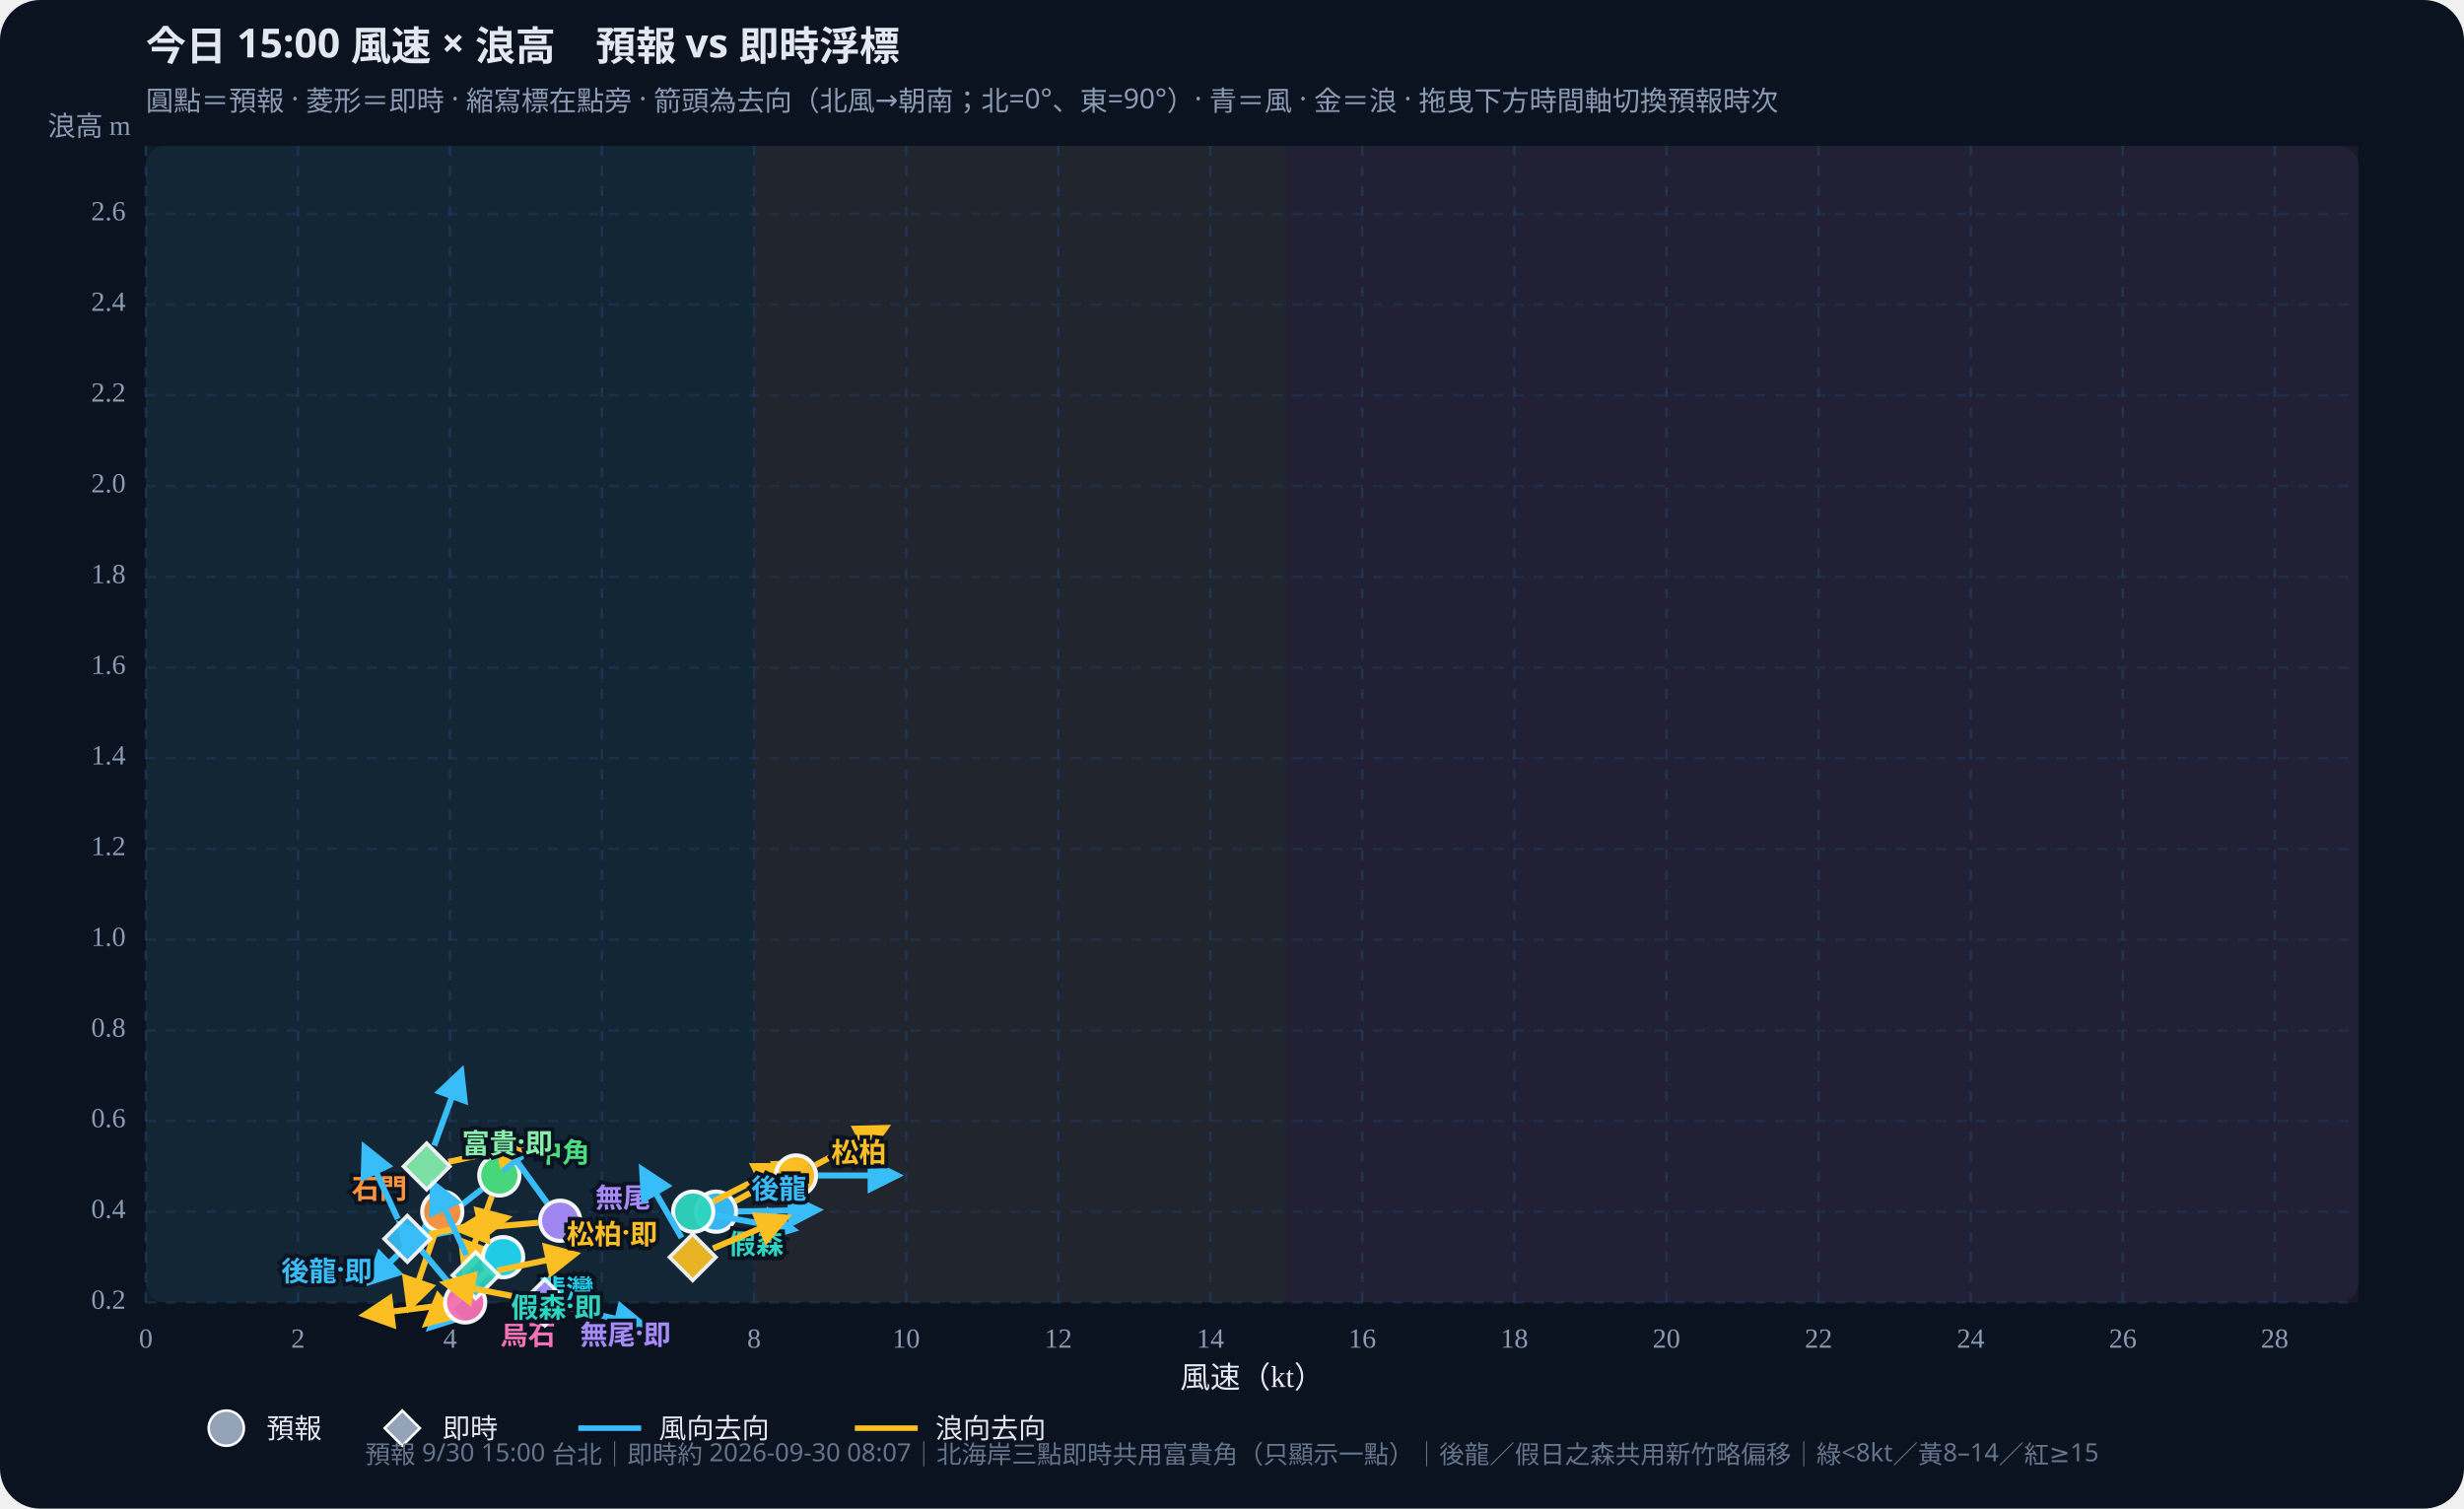
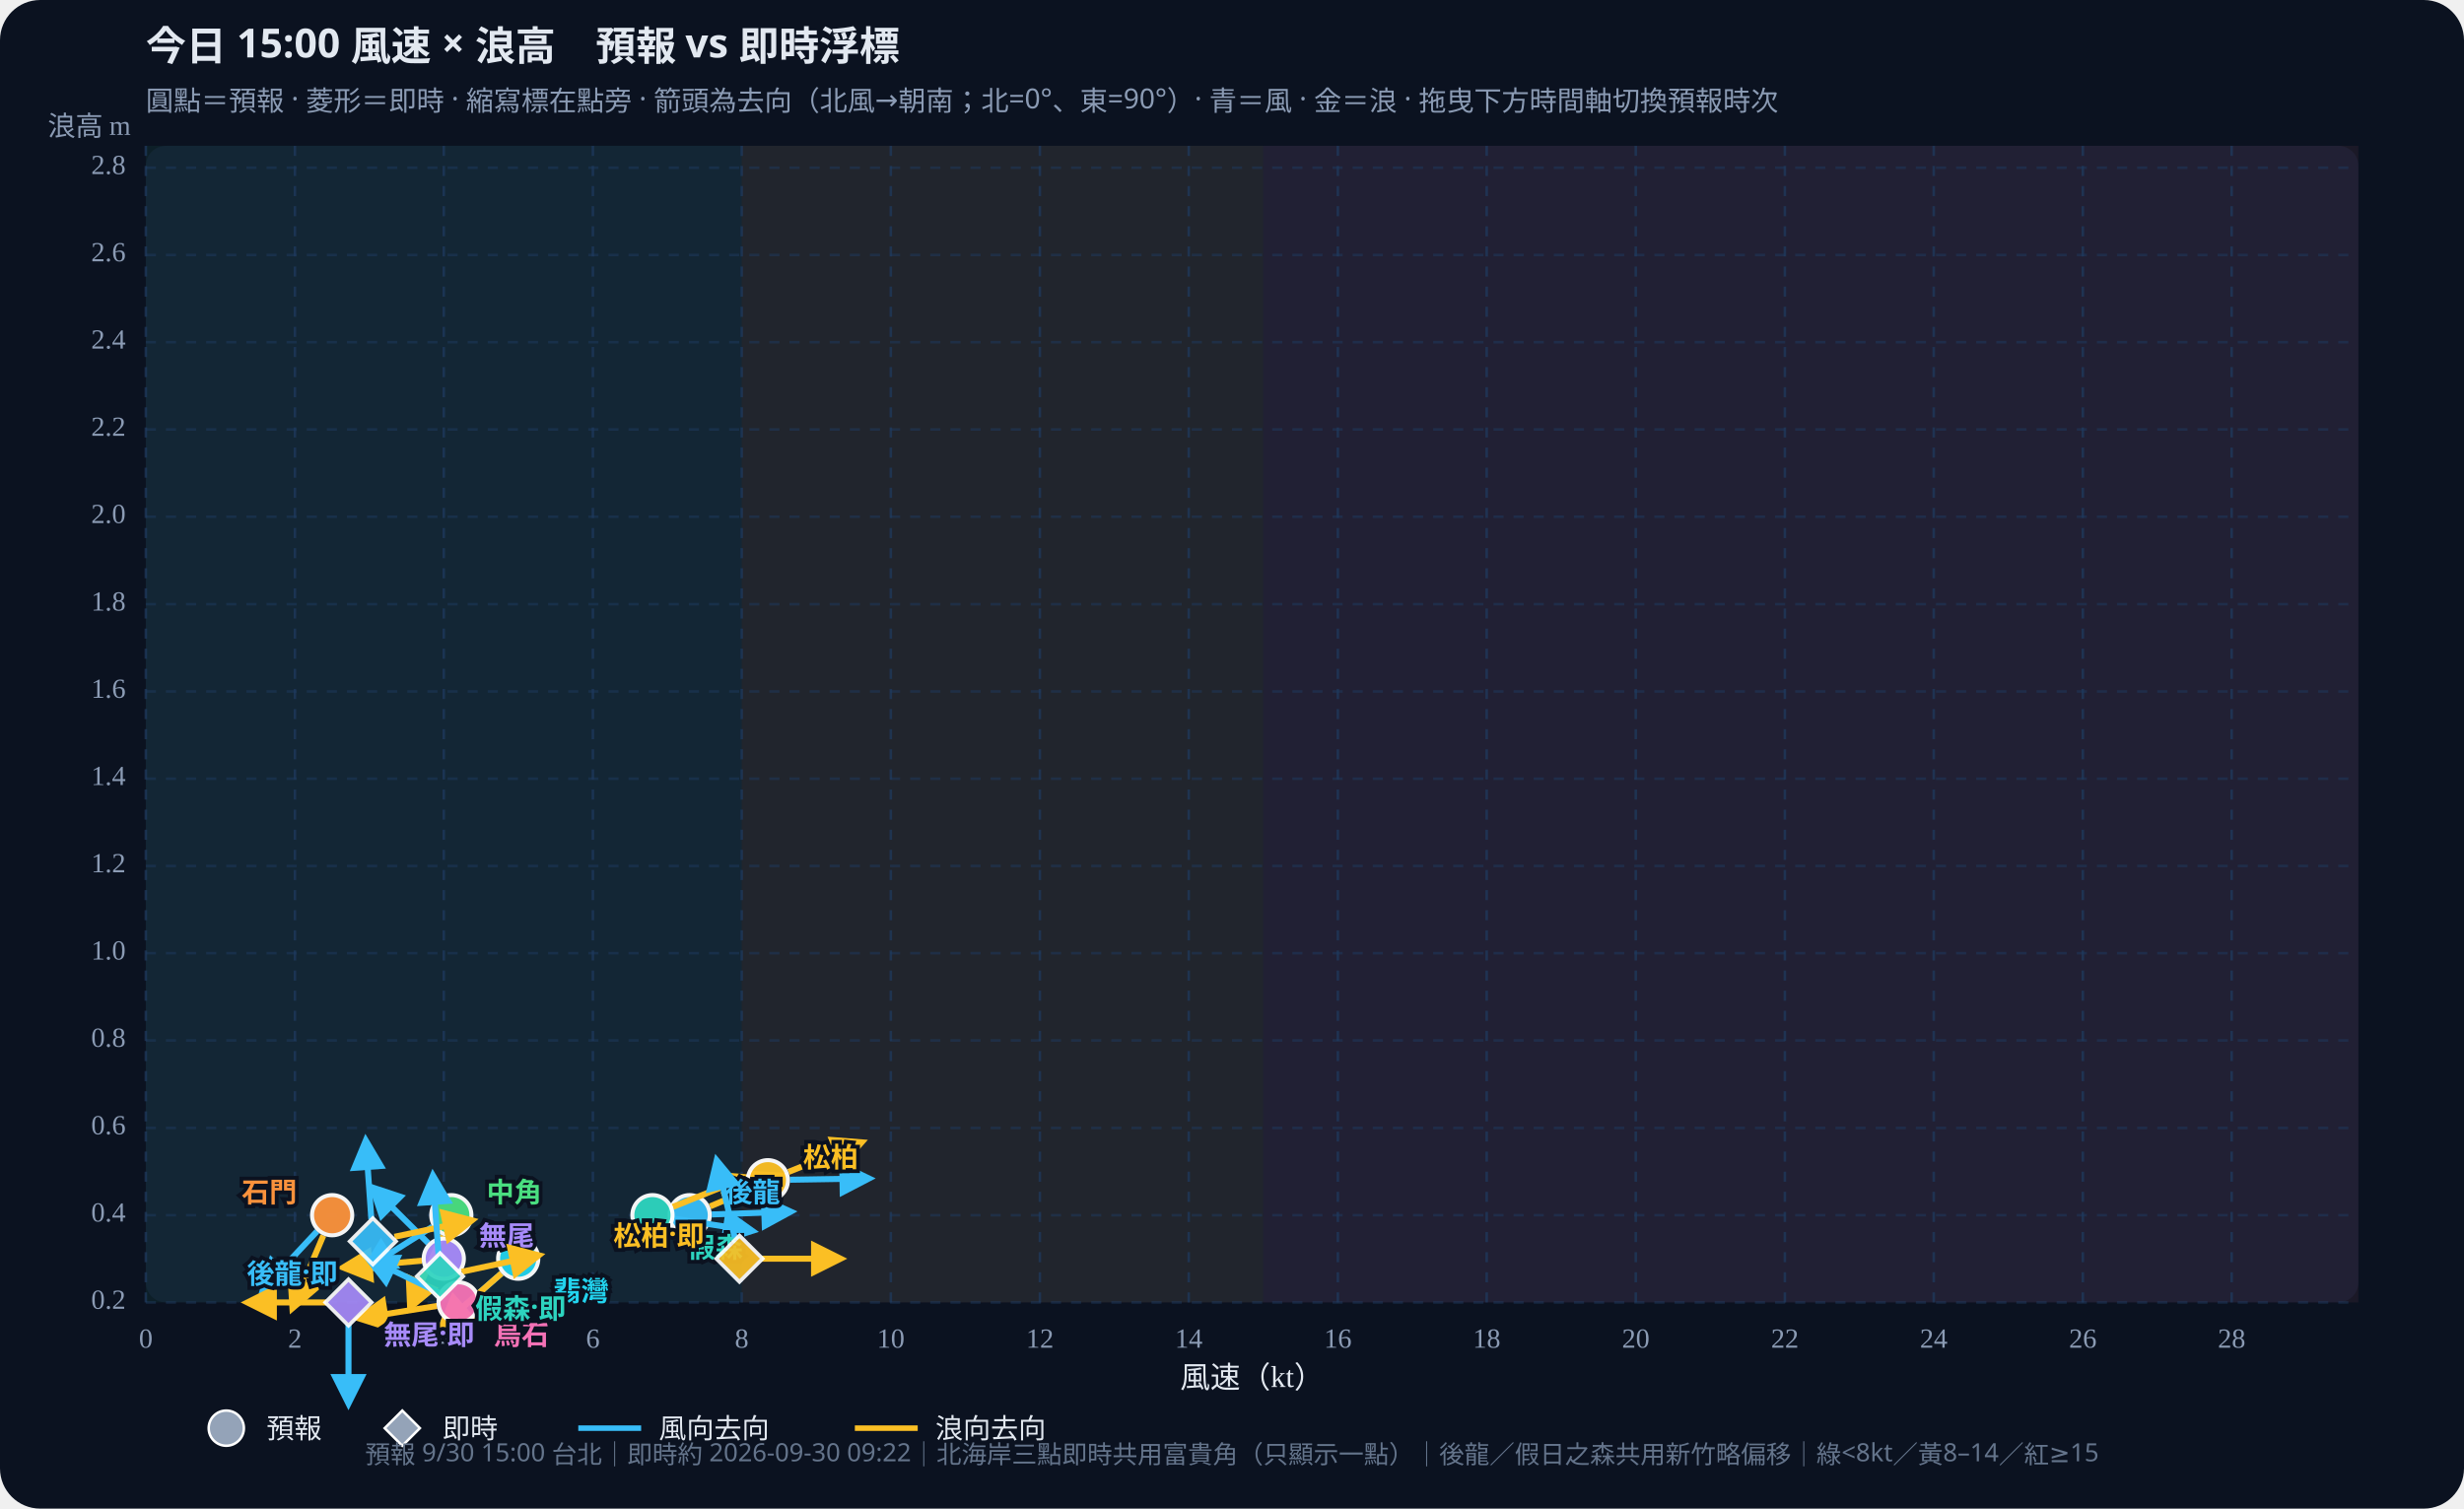
<svg xmlns="http://www.w3.org/2000/svg" id="wws-svg" viewBox="0 0 980 600" role="img" aria-label="風速與浪高散佈圖，可拖曳時間軸切換預報時次" style="width:100%;height:auto;display:block">
  <rect width="980" height="600" fill="#0b1220" rx="16" />
  <rect x="58" y="58" width="880" height="460" fill="#111a2e" rx="8" />
-   <rect x="58.0" y="58" width="241.9" height="460" fill="#34d399" opacity="0.07" />
-   <rect x="299.9" y="58" width="211.7" height="460" fill="#fbbf24" opacity="0.07" />
-   <rect x="511.6" y="58" width="426.4" height="460" fill="#fb7185" opacity="0.07" />
+   <rect x="58.0" y="58" width="237.0" height="460" fill="#34d399" opacity="0.07" />
+   <rect x="295.0" y="58" width="207.4" height="460" fill="#fbbf24" opacity="0.07" />
+   <rect x="502.4" y="58" width="435.6" height="460" fill="#fb7185" opacity="0.07" />
  <defs>
    <marker id="arrow-38bdf8" viewBox="0 0 10 10" refX="8" refY="5" markerWidth="6" markerHeight="6" orient="auto-start-reverse">
      <path d="M0,0 L10,5 L0,10 z" fill="#38bdf8" />
    </marker>
    <marker id="arrow-fbbf24" viewBox="0 0 10 10" refX="8" refY="5" markerWidth="6" markerHeight="6" orient="auto-start-reverse">
      <path d="M0,0 L10,5 L0,10 z" fill="#fbbf24" />
    </marker>
  </defs>
  <text id="wws-title" x="58" y="24" fill="#e2e8f0" font-size="16" font-weight="700" font-family="Noto Sans TC,system-ui,sans-serif">今日 15:00 風速 × 浪高　預報 vs 即時浮標</text>
  <text x="58" y="44" fill="#8b9bb4" font-size="11" font-family="Noto Sans TC,system-ui,sans-serif">圓點＝預報 · 菱形＝即時 · 縮寫標在點旁 · 箭頭為去向（北風→朝南；北=0°、東=90°）· 青＝風 · 金＝浪 · 拖曳下方時間軸切換預報時次</text>
  <line x1="58.0" y1="58" x2="58.0" y2="518" stroke="#1e3a5f" stroke-dasharray="4 4" opacity="0.7" />
  <text x="58.0" y="536" text-anchor="middle" fill="#8b9bb4" font-size="11">0</text>
-   <line x1="118.5" y1="58" x2="118.5" y2="518" stroke="#1e3a5f" stroke-dasharray="4 4" opacity="0.7" />
-   <text x="118.5" y="536" text-anchor="middle" fill="#8b9bb4" font-size="11">2</text>
-   <line x1="179.0" y1="58" x2="179.0" y2="518" stroke="#1e3a5f" stroke-dasharray="4 4" opacity="0.7" />
-   <text x="179.0" y="536" text-anchor="middle" fill="#8b9bb4" font-size="11">4</text>
-   <line x1="239.4" y1="58" x2="239.4" y2="518" stroke="#1e3a5f" stroke-dasharray="4 4" opacity="0.7" />
-   <text x="239.4" y="536" text-anchor="middle" fill="#8b9bb4" font-size="11">6</text>
-   <line x1="299.9" y1="58" x2="299.9" y2="518" stroke="#1e3a5f" stroke-dasharray="4 4" opacity="0.7" />
-   <text x="299.9" y="536" text-anchor="middle" fill="#8b9bb4" font-size="11">8</text>
-   <line x1="360.4" y1="58" x2="360.4" y2="518" stroke="#1e3a5f" stroke-dasharray="4 4" opacity="0.7" />
-   <text x="360.4" y="536" text-anchor="middle" fill="#8b9bb4" font-size="11">10</text>
-   <line x1="420.9" y1="58" x2="420.9" y2="518" stroke="#1e3a5f" stroke-dasharray="4 4" opacity="0.7" />
-   <text x="420.9" y="536" text-anchor="middle" fill="#8b9bb4" font-size="11">12</text>
-   <line x1="481.4" y1="58" x2="481.4" y2="518" stroke="#1e3a5f" stroke-dasharray="4 4" opacity="0.7" />
-   <text x="481.4" y="536" text-anchor="middle" fill="#8b9bb4" font-size="11">14</text>
-   <line x1="541.8" y1="58" x2="541.8" y2="518" stroke="#1e3a5f" stroke-dasharray="4 4" opacity="0.7" />
-   <text x="541.8" y="536" text-anchor="middle" fill="#8b9bb4" font-size="11">16</text>
-   <line x1="602.3" y1="58" x2="602.3" y2="518" stroke="#1e3a5f" stroke-dasharray="4 4" opacity="0.7" />
-   <text x="602.3" y="536" text-anchor="middle" fill="#8b9bb4" font-size="11">18</text>
-   <line x1="662.8" y1="58" x2="662.8" y2="518" stroke="#1e3a5f" stroke-dasharray="4 4" opacity="0.7" />
-   <text x="662.8" y="536" text-anchor="middle" fill="#8b9bb4" font-size="11">20</text>
-   <line x1="723.3" y1="58" x2="723.3" y2="518" stroke="#1e3a5f" stroke-dasharray="4 4" opacity="0.7" />
-   <text x="723.3" y="536" text-anchor="middle" fill="#8b9bb4" font-size="11">22</text>
-   <line x1="783.8" y1="58" x2="783.8" y2="518" stroke="#1e3a5f" stroke-dasharray="4 4" opacity="0.7" />
-   <text x="783.8" y="536" text-anchor="middle" fill="#8b9bb4" font-size="11">24</text>
-   <line x1="844.3" y1="58" x2="844.3" y2="518" stroke="#1e3a5f" stroke-dasharray="4 4" opacity="0.7" />
-   <text x="844.3" y="536" text-anchor="middle" fill="#8b9bb4" font-size="11">26</text>
-   <line x1="904.7" y1="58" x2="904.7" y2="518" stroke="#1e3a5f" stroke-dasharray="4 4" opacity="0.7" />
-   <text x="904.7" y="536" text-anchor="middle" fill="#8b9bb4" font-size="11">28</text>
+   <line x1="117.3" y1="58" x2="117.3" y2="518" stroke="#1e3a5f" stroke-dasharray="4 4" opacity="0.7" />
+   <text x="117.3" y="536" text-anchor="middle" fill="#8b9bb4" font-size="11">2</text>
+   <line x1="176.5" y1="58" x2="176.5" y2="518" stroke="#1e3a5f" stroke-dasharray="4 4" opacity="0.7" />
+   <text x="176.5" y="536" text-anchor="middle" fill="#8b9bb4" font-size="11">4</text>
+   <line x1="235.8" y1="58" x2="235.8" y2="518" stroke="#1e3a5f" stroke-dasharray="4 4" opacity="0.7" />
+   <text x="235.8" y="536" text-anchor="middle" fill="#8b9bb4" font-size="11">6</text>
+   <line x1="295.0" y1="58" x2="295.0" y2="518" stroke="#1e3a5f" stroke-dasharray="4 4" opacity="0.7" />
+   <text x="295.0" y="536" text-anchor="middle" fill="#8b9bb4" font-size="11">8</text>
+   <line x1="354.3" y1="58" x2="354.3" y2="518" stroke="#1e3a5f" stroke-dasharray="4 4" opacity="0.7" />
+   <text x="354.3" y="536" text-anchor="middle" fill="#8b9bb4" font-size="11">10</text>
+   <line x1="413.6" y1="58" x2="413.6" y2="518" stroke="#1e3a5f" stroke-dasharray="4 4" opacity="0.7" />
+   <text x="413.6" y="536" text-anchor="middle" fill="#8b9bb4" font-size="11">12</text>
+   <line x1="472.8" y1="58" x2="472.8" y2="518" stroke="#1e3a5f" stroke-dasharray="4 4" opacity="0.7" />
+   <text x="472.8" y="536" text-anchor="middle" fill="#8b9bb4" font-size="11">14</text>
+   <line x1="532.1" y1="58" x2="532.1" y2="518" stroke="#1e3a5f" stroke-dasharray="4 4" opacity="0.7" />
+   <text x="532.1" y="536" text-anchor="middle" fill="#8b9bb4" font-size="11">16</text>
+   <line x1="591.3" y1="58" x2="591.3" y2="518" stroke="#1e3a5f" stroke-dasharray="4 4" opacity="0.7" />
+   <text x="591.3" y="536" text-anchor="middle" fill="#8b9bb4" font-size="11">18</text>
+   <line x1="650.6" y1="58" x2="650.6" y2="518" stroke="#1e3a5f" stroke-dasharray="4 4" opacity="0.7" />
+   <text x="650.6" y="536" text-anchor="middle" fill="#8b9bb4" font-size="11">20</text>
+   <line x1="709.9" y1="58" x2="709.9" y2="518" stroke="#1e3a5f" stroke-dasharray="4 4" opacity="0.7" />
+   <text x="709.9" y="536" text-anchor="middle" fill="#8b9bb4" font-size="11">22</text>
+   <line x1="769.1" y1="58" x2="769.1" y2="518" stroke="#1e3a5f" stroke-dasharray="4 4" opacity="0.7" />
+   <text x="769.1" y="536" text-anchor="middle" fill="#8b9bb4" font-size="11">24</text>
+   <line x1="828.4" y1="58" x2="828.4" y2="518" stroke="#1e3a5f" stroke-dasharray="4 4" opacity="0.7" />
+   <text x="828.4" y="536" text-anchor="middle" fill="#8b9bb4" font-size="11">26</text>
+   <line x1="887.6" y1="58" x2="887.6" y2="518" stroke="#1e3a5f" stroke-dasharray="4 4" opacity="0.7" />
+   <text x="887.6" y="536" text-anchor="middle" fill="#8b9bb4" font-size="11">28</text>
  <line x1="58" y1="518.0" x2="938" y2="518.0" stroke="#1e3a5f" stroke-dasharray="4 4" opacity="0.5" />
  <text x="50" y="518.0" text-anchor="end" dominant-baseline="middle" fill="#8b9bb4" font-size="11">0.2</text>
-   <line x1="58" y1="481.9" x2="938" y2="481.9" stroke="#1e3a5f" stroke-dasharray="4 4" opacity="0.5" />
-   <text x="50" y="481.9" text-anchor="end" dominant-baseline="middle" fill="#8b9bb4" font-size="11">0.4</text>
-   <line x1="58" y1="445.8" x2="938" y2="445.8" stroke="#1e3a5f" stroke-dasharray="4 4" opacity="0.5" />
-   <text x="50" y="445.8" text-anchor="end" dominant-baseline="middle" fill="#8b9bb4" font-size="11">0.6</text>
-   <line x1="58" y1="409.8" x2="938" y2="409.8" stroke="#1e3a5f" stroke-dasharray="4 4" opacity="0.5" />
-   <text x="50" y="409.8" text-anchor="end" dominant-baseline="middle" fill="#8b9bb4" font-size="11">0.8</text>
-   <line x1="58" y1="373.7" x2="938" y2="373.7" stroke="#1e3a5f" stroke-dasharray="4 4" opacity="0.5" />
-   <text x="50" y="373.7" text-anchor="end" dominant-baseline="middle" fill="#8b9bb4" font-size="11">1.0</text>
-   <line x1="58" y1="337.6" x2="938" y2="337.6" stroke="#1e3a5f" stroke-dasharray="4 4" opacity="0.5" />
-   <text x="50" y="337.6" text-anchor="end" dominant-baseline="middle" fill="#8b9bb4" font-size="11">1.2</text>
-   <line x1="58" y1="301.5" x2="938" y2="301.5" stroke="#1e3a5f" stroke-dasharray="4 4" opacity="0.5" />
-   <text x="50" y="301.5" text-anchor="end" dominant-baseline="middle" fill="#8b9bb4" font-size="11">1.4</text>
-   <line x1="58" y1="265.5" x2="938" y2="265.5" stroke="#1e3a5f" stroke-dasharray="4 4" opacity="0.5" />
-   <text x="50" y="265.5" text-anchor="end" dominant-baseline="middle" fill="#8b9bb4" font-size="11">1.6</text>
-   <line x1="58" y1="229.4" x2="938" y2="229.4" stroke="#1e3a5f" stroke-dasharray="4 4" opacity="0.5" />
-   <text x="50" y="229.4" text-anchor="end" dominant-baseline="middle" fill="#8b9bb4" font-size="11">1.8</text>
-   <line x1="58" y1="193.3" x2="938" y2="193.3" stroke="#1e3a5f" stroke-dasharray="4 4" opacity="0.5" />
-   <text x="50" y="193.3" text-anchor="end" dominant-baseline="middle" fill="#8b9bb4" font-size="11">2.0</text>
-   <line x1="58" y1="157.2" x2="938" y2="157.2" stroke="#1e3a5f" stroke-dasharray="4 4" opacity="0.5" />
-   <text x="50" y="157.2" text-anchor="end" dominant-baseline="middle" fill="#8b9bb4" font-size="11">2.2</text>
-   <line x1="58" y1="121.1" x2="938" y2="121.1" stroke="#1e3a5f" stroke-dasharray="4 4" opacity="0.5" />
-   <text x="50" y="121.1" text-anchor="end" dominant-baseline="middle" fill="#8b9bb4" font-size="11">2.4</text>
-   <line x1="58" y1="85.1" x2="938" y2="85.1" stroke="#1e3a5f" stroke-dasharray="4 4" opacity="0.5" />
-   <text x="50" y="85.1" text-anchor="end" dominant-baseline="middle" fill="#8b9bb4" font-size="11">2.6</text>
+   <line x1="58" y1="483.3" x2="938" y2="483.3" stroke="#1e3a5f" stroke-dasharray="4 4" opacity="0.5" />
+   <text x="50" y="483.3" text-anchor="end" dominant-baseline="middle" fill="#8b9bb4" font-size="11">0.4</text>
+   <line x1="58" y1="448.6" x2="938" y2="448.6" stroke="#1e3a5f" stroke-dasharray="4 4" opacity="0.5" />
+   <text x="50" y="448.6" text-anchor="end" dominant-baseline="middle" fill="#8b9bb4" font-size="11">0.6</text>
+   <line x1="58" y1="413.8" x2="938" y2="413.8" stroke="#1e3a5f" stroke-dasharray="4 4" opacity="0.5" />
+   <text x="50" y="413.8" text-anchor="end" dominant-baseline="middle" fill="#8b9bb4" font-size="11">0.8</text>
+   <line x1="58" y1="379.1" x2="938" y2="379.1" stroke="#1e3a5f" stroke-dasharray="4 4" opacity="0.5" />
+   <text x="50" y="379.1" text-anchor="end" dominant-baseline="middle" fill="#8b9bb4" font-size="11">1.0</text>
+   <line x1="58" y1="344.4" x2="938" y2="344.4" stroke="#1e3a5f" stroke-dasharray="4 4" opacity="0.5" />
+   <text x="50" y="344.4" text-anchor="end" dominant-baseline="middle" fill="#8b9bb4" font-size="11">1.2</text>
+   <line x1="58" y1="309.7" x2="938" y2="309.7" stroke="#1e3a5f" stroke-dasharray="4 4" opacity="0.5" />
+   <text x="50" y="309.7" text-anchor="end" dominant-baseline="middle" fill="#8b9bb4" font-size="11">1.4</text>
+   <line x1="58" y1="275.0" x2="938" y2="275.0" stroke="#1e3a5f" stroke-dasharray="4 4" opacity="0.5" />
+   <text x="50" y="275.0" text-anchor="end" dominant-baseline="middle" fill="#8b9bb4" font-size="11">1.6</text>
+   <line x1="58" y1="240.3" x2="938" y2="240.3" stroke="#1e3a5f" stroke-dasharray="4 4" opacity="0.5" />
+   <text x="50" y="240.3" text-anchor="end" dominant-baseline="middle" fill="#8b9bb4" font-size="11">1.8</text>
+   <line x1="58" y1="205.5" x2="938" y2="205.5" stroke="#1e3a5f" stroke-dasharray="4 4" opacity="0.5" />
+   <text x="50" y="205.5" text-anchor="end" dominant-baseline="middle" fill="#8b9bb4" font-size="11">2.0</text>
+   <line x1="58" y1="170.8" x2="938" y2="170.8" stroke="#1e3a5f" stroke-dasharray="4 4" opacity="0.5" />
+   <text x="50" y="170.8" text-anchor="end" dominant-baseline="middle" fill="#8b9bb4" font-size="11">2.2</text>
+   <line x1="58" y1="136.1" x2="938" y2="136.1" stroke="#1e3a5f" stroke-dasharray="4 4" opacity="0.5" />
+   <text x="50" y="136.1" text-anchor="end" dominant-baseline="middle" fill="#8b9bb4" font-size="11">2.4</text>
+   <line x1="58" y1="101.4" x2="938" y2="101.4" stroke="#1e3a5f" stroke-dasharray="4 4" opacity="0.5" />
+   <text x="50" y="101.4" text-anchor="end" dominant-baseline="middle" fill="#8b9bb4" font-size="11">2.6</text>
+   <line x1="58" y1="66.7" x2="938" y2="66.7" stroke="#1e3a5f" stroke-dasharray="4 4" opacity="0.5" />
+   <text x="50" y="66.7" text-anchor="end" dominant-baseline="middle" fill="#8b9bb4" font-size="11">2.8</text>
  <text x="498" y="552" text-anchor="middle" fill="#e2e8f0" font-size="12">風速（kt）</text>
  <text x="52" y="54" text-anchor="end" fill="#8b9bb4" font-size="11">浪高 m</text>
  <g id="wws-forecast-layer">
-     <line x1="293.6" y1="481.8" x2="324.8" y2="481.2" stroke="#38bdf8" stroke-width="2.4" marker-end="url(#arrow-38bdf8)" />
-     <line x1="292.5" y1="477.7" x2="319.8" y2="462.5" stroke="#fbbf24" stroke-width="2.4" marker-end="url(#arrow-fbbf24)" />
-     <circle cx="284.8" cy="481.9" r="8.0" fill="#38bdf8" stroke="#fff" stroke-width="1.6" opacity="0.95" />
-     <line x1="284.4" y1="483.4" x2="315.1" y2="488.9" stroke="#38bdf8" stroke-width="2.4" marker-end="url(#arrow-38bdf8)" />
-     <line x1="283.6" y1="477.9" x2="311.4" y2="463.8" stroke="#fbbf24" stroke-width="2.4" marker-end="url(#arrow-fbbf24)" />
-     <circle cx="275.7" cy="481.9" r="8.0" fill="#2dd4bf" stroke="#fff" stroke-width="1.6" opacity="0.95" />
-     <line x1="325.4" y1="467.5" x2="356.6" y2="467.5" stroke="#38bdf8" stroke-width="2.4" marker-end="url(#arrow-38bdf8)" />
-     <line x1="324.3" y1="463.4" x2="351.9" y2="448.7" stroke="#fbbf24" stroke-width="2.4" marker-end="url(#arrow-fbbf24)" />
-     <circle cx="316.6" cy="467.5" r="8.0" fill="#fbbf24" stroke="#fff" stroke-width="1.6" opacity="0.95" />
-     <line x1="191.7" y1="472.9" x2="167.1" y2="492.1" stroke="#38bdf8" stroke-width="2.4" marker-end="url(#arrow-38bdf8)" />
-     <line x1="195.6" y1="475.8" x2="184.9" y2="505.1" stroke="#fbbf24" stroke-width="2.4" marker-end="url(#arrow-fbbf24)" />
-     <circle cx="198.6" cy="467.5" r="8.0" fill="#4ade80" stroke="#fff" stroke-width="1.6" opacity="0.95" />
-     <line x1="193.8" y1="506.1" x2="171.4" y2="527.7" stroke="#38bdf8" stroke-width="2.4" marker-end="url(#arrow-38bdf8)" />
-     <line x1="193.5" y1="505.7" x2="169.9" y2="526.2" stroke="#fbbf24" stroke-width="2.4" marker-end="url(#arrow-fbbf24)" />
-     <circle cx="200.1" cy="500.0" r="8.0" fill="#22d3ee" stroke="#fff" stroke-width="1.6" opacity="0.95" />
-     <line x1="169.6" y1="488.0" x2="147.2" y2="509.7" stroke="#38bdf8" stroke-width="2.4" marker-end="url(#arrow-38bdf8)" />
-     <line x1="173.1" y1="490.2" x2="162.9" y2="519.7" stroke="#fbbf24" stroke-width="2.4" marker-end="url(#arrow-fbbf24)" />
-     <circle cx="175.9" cy="481.9" r="8.0" fill="#fb923c" stroke="#fff" stroke-width="1.6" opacity="0.95" />
-     <line x1="217.6" y1="478.4" x2="199.3" y2="453.2" stroke="#38bdf8" stroke-width="2.4" marker-end="url(#arrow-38bdf8)" />
-     <line x1="214.0" y1="486.3" x2="183.0" y2="489.0" stroke="#fbbf24" stroke-width="2.4" marker-end="url(#arrow-fbbf24)" />
-     <circle cx="222.8" cy="485.5" r="8.0" fill="#a78bfa" stroke="#fff" stroke-width="1.6" opacity="0.95" />
-     <line x1="179.4" y1="511.3" x2="159.3" y2="487.4" stroke="#38bdf8" stroke-width="2.4" marker-end="url(#arrow-38bdf8)" />
-     <line x1="176.3" y1="519.1" x2="145.3" y2="522.9" stroke="#fbbf24" stroke-width="2.4" marker-end="url(#arrow-fbbf24)" />
-     <circle cx="185.0" cy="518.0" r="8.0" fill="#f472b6" stroke="#fff" stroke-width="1.6" opacity="0.95" />
-     <text x="298.8" y="471.9" text-anchor="start" dominant-baseline="central" fill="#38bdf8" font-size="11" font-weight="700" font-family="Noto Sans TC,system-ui,sans-serif" stroke="#0b1220" stroke-width="3" paint-order="stroke">後龍</text>
-     <text x="289.7" y="493.9" text-anchor="start" dominant-baseline="central" fill="#2dd4bf" font-size="11" font-weight="700" font-family="Noto Sans TC,system-ui,sans-serif" stroke="#0b1220" stroke-width="3" paint-order="stroke">假森</text>
-     <text x="330.6" y="457.5" text-anchor="start" dominant-baseline="central" fill="#fbbf24" font-size="11" font-weight="700" font-family="Noto Sans TC,system-ui,sans-serif" stroke="#0b1220" stroke-width="3" paint-order="stroke">松柏</text>
-     <text x="212.6" y="457.5" text-anchor="start" dominant-baseline="central" fill="#4ade80" font-size="11" font-weight="700" font-family="Noto Sans TC,system-ui,sans-serif" stroke="#0b1220" stroke-width="3" paint-order="stroke">中角</text>
-     <text x="214.1" y="512.0" text-anchor="start" dominant-baseline="central" fill="#22d3ee" font-size="11" font-weight="700" font-family="Noto Sans TC,system-ui,sans-serif" stroke="#0b1220" stroke-width="3" paint-order="stroke">翡灣</text>
-     <text x="161.9" y="471.9" text-anchor="end" dominant-baseline="central" fill="#fb923c" font-size="11" font-weight="700" font-family="Noto Sans TC,system-ui,sans-serif" stroke="#0b1220" stroke-width="3" paint-order="stroke">石門</text>
-     <text x="236.8" y="475.5" text-anchor="start" dominant-baseline="central" fill="#a78bfa" font-size="11" font-weight="700" font-family="Noto Sans TC,system-ui,sans-serif" stroke="#0b1220" stroke-width="3" paint-order="stroke">無尾</text>
-     <text x="199.0" y="530.0" text-anchor="start" dominant-baseline="central" fill="#f472b6" font-size="11" font-weight="700" font-family="Noto Sans TC,system-ui,sans-serif" stroke="#0b1220" stroke-width="3" paint-order="stroke">烏石</text>
+     <line x1="283.1" y1="483.0" x2="314.3" y2="481.9" stroke="#38bdf8" stroke-width="2.4" marker-end="url(#arrow-38bdf8)" />
+     <line x1="282.4" y1="479.8" x2="311.1" y2="467.7" stroke="#fbbf24" stroke-width="2.4" marker-end="url(#arrow-fbbf24)" />
+     <circle cx="274.3" cy="483.3" r="8.0" fill="#38bdf8" stroke="#fff" stroke-width="1.6" opacity="0.95" />
+     <line x1="268.2" y1="484.7" x2="299.0" y2="489.5" stroke="#38bdf8" stroke-width="2.4" marker-end="url(#arrow-38bdf8)" />
+     <line x1="267.6" y1="480.0" x2="296.6" y2="468.3" stroke="#fbbf24" stroke-width="2.4" marker-end="url(#arrow-fbbf24)" />
+     <circle cx="259.5" cy="483.3" r="8.0" fill="#2dd4bf" stroke="#fff" stroke-width="1.6" opacity="0.95" />
+     <line x1="314.2" y1="469.2" x2="345.4" y2="468.7" stroke="#38bdf8" stroke-width="2.4" marker-end="url(#arrow-38bdf8)" />
+     <line x1="313.6" y1="466.1" x2="342.5" y2="454.4" stroke="#fbbf24" stroke-width="2.4" marker-end="url(#arrow-fbbf24)" />
+     <circle cx="305.4" cy="469.4" r="8.0" fill="#fbbf24" stroke="#fff" stroke-width="1.6" opacity="0.95" />
+     <line x1="172.0" y1="487.9" x2="145.6" y2="504.5" stroke="#38bdf8" stroke-width="2.4" marker-end="url(#arrow-38bdf8)" />
+     <line x1="175.9" y1="491.3" x2="163.2" y2="519.8" stroke="#fbbf24" stroke-width="2.4" marker-end="url(#arrow-fbbf24)" />
+     <circle cx="179.5" cy="483.3" r="8.0" fill="#4ade80" stroke="#fff" stroke-width="1.6" opacity="0.95" />
+     <line x1="199.5" y1="506.4" x2="176.0" y2="526.9" stroke="#38bdf8" stroke-width="2.4" marker-end="url(#arrow-38bdf8)" />
+     <line x1="199.5" y1="506.4" x2="176.0" y2="526.9" stroke="#fbbf24" stroke-width="2.4" marker-end="url(#arrow-fbbf24)" />
+     <circle cx="206.1" cy="500.6" r="8.0" fill="#22d3ee" stroke="#fff" stroke-width="1.6" opacity="0.95" />
+     <line x1="126.1" y1="489.7" x2="104.8" y2="512.5" stroke="#38bdf8" stroke-width="2.4" marker-end="url(#arrow-38bdf8)" />
+     <line x1="128.6" y1="491.4" x2="116.4" y2="520.1" stroke="#fbbf24" stroke-width="2.4" marker-end="url(#arrow-fbbf24)" />
+     <circle cx="132.1" cy="483.3" r="8.0" fill="#fb923c" stroke="#fff" stroke-width="1.6" opacity="0.95" />
+     <line x1="170.3" y1="494.4" x2="148.2" y2="472.4" stroke="#38bdf8" stroke-width="2.4" marker-end="url(#arrow-38bdf8)" />
+     <line x1="167.8" y1="501.4" x2="136.7" y2="504.1" stroke="#fbbf24" stroke-width="2.4" marker-end="url(#arrow-fbbf24)" />
+     <circle cx="176.5" cy="500.6" r="8.0" fill="#a78bfa" stroke="#fff" stroke-width="1.6" opacity="0.95" />
+     <line x1="174.5" y1="514.1" x2="146.5" y2="500.5" stroke="#38bdf8" stroke-width="2.4" marker-end="url(#arrow-38bdf8)" />
+     <line x1="173.8" y1="519.4" x2="142.9" y2="524.3" stroke="#fbbf24" stroke-width="2.4" marker-end="url(#arrow-fbbf24)" />
+     <circle cx="182.4" cy="518.0" r="8.0" fill="#f472b6" stroke="#fff" stroke-width="1.6" opacity="0.95" />
+     <text x="288.3" y="473.3" text-anchor="start" dominant-baseline="central" fill="#38bdf8" font-size="11" font-weight="700" font-family="Noto Sans TC,system-ui,sans-serif" stroke="#0b1220" stroke-width="3" paint-order="stroke">後龍</text>
+     <text x="273.5" y="495.3" text-anchor="start" dominant-baseline="central" fill="#2dd4bf" font-size="11" font-weight="700" font-family="Noto Sans TC,system-ui,sans-serif" stroke="#0b1220" stroke-width="3" paint-order="stroke">假森</text>
+     <text x="319.4" y="459.4" text-anchor="start" dominant-baseline="central" fill="#fbbf24" font-size="11" font-weight="700" font-family="Noto Sans TC,system-ui,sans-serif" stroke="#0b1220" stroke-width="3" paint-order="stroke">松柏</text>
+     <text x="193.5" y="473.3" text-anchor="start" dominant-baseline="central" fill="#4ade80" font-size="11" font-weight="700" font-family="Noto Sans TC,system-ui,sans-serif" stroke="#0b1220" stroke-width="3" paint-order="stroke">中角</text>
+     <text x="220.1" y="512.6" text-anchor="start" dominant-baseline="central" fill="#22d3ee" font-size="11" font-weight="700" font-family="Noto Sans TC,system-ui,sans-serif" stroke="#0b1220" stroke-width="3" paint-order="stroke">翡灣</text>
+     <text x="118.1" y="473.3" text-anchor="end" dominant-baseline="central" fill="#fb923c" font-size="11" font-weight="700" font-family="Noto Sans TC,system-ui,sans-serif" stroke="#0b1220" stroke-width="3" paint-order="stroke">石門</text>
+     <text x="190.5" y="490.6" text-anchor="start" dominant-baseline="central" fill="#a78bfa" font-size="11" font-weight="700" font-family="Noto Sans TC,system-ui,sans-serif" stroke="#0b1220" stroke-width="3" paint-order="stroke">無尾</text>
+     <text x="196.4" y="530.0" text-anchor="start" dominant-baseline="central" fill="#f472b6" font-size="11" font-weight="700" font-family="Noto Sans TC,system-ui,sans-serif" stroke="#0b1220" stroke-width="3" paint-order="stroke">烏石</text>
  </g>
  <g id="wws-live-layer">
-     <line x1="158.2" y1="484.8" x2="145.1" y2="456.5" stroke="#38bdf8" stroke-width="2.4" marker-end="url(#arrow-38bdf8)" />
-     <line x1="170.6" y1="490.9" x2="201.1" y2="484.4" stroke="#fbbf24" stroke-width="2.4" marker-end="url(#arrow-fbbf24)" />
-     <polygon points="162.0,483.5 171.2,492.7 162.0,501.9 152.8,492.7" fill="#38bdf8" stroke="#fff" stroke-width="1.5" opacity="0.92" />
-     <line x1="185.5" y1="499.2" x2="172.3" y2="470.9" stroke="#38bdf8" stroke-width="2.4" marker-end="url(#arrow-38bdf8)" />
-     <line x1="197.8" y1="505.3" x2="228.3" y2="498.9" stroke="#fbbf24" stroke-width="2.4" marker-end="url(#arrow-fbbf24)" />
-     <polygon points="189.2,498.0 198.4,507.2 189.2,516.4 180.0,507.2" fill="#2dd4bf" stroke="#fff" stroke-width="1.5" opacity="0.92" />
-     <line x1="271.1" y1="492.3" x2="255.5" y2="465.3" stroke="#38bdf8" stroke-width="2.4" marker-end="url(#arrow-38bdf8)" />
-     <line x1="283.6" y1="496.5" x2="312.3" y2="484.3" stroke="#fbbf24" stroke-width="2.4" marker-end="url(#arrow-fbbf24)" />
-     <polygon points="275.5,490.8 284.7,500.0 275.5,509.2 266.3,500.0" fill="#fbbf24" stroke="#fff" stroke-width="1.5" opacity="0.92" />
-     <line x1="172.7" y1="455.6" x2="183.4" y2="426.3" stroke="#38bdf8" stroke-width="2.4" marker-end="url(#arrow-38bdf8)" />
-     <line x1="178.3" y1="462.1" x2="208.8" y2="455.6" stroke="#fbbf24" stroke-width="2.4" marker-end="url(#arrow-fbbf24)" />
-     <polygon points="169.7,454.7 178.9,463.9 169.7,473.1 160.5,463.9" fill="#86efac" stroke="#fff" stroke-width="1.5" opacity="0.92" />
-     <line x1="225.3" y1="520.0" x2="255.7" y2="527.0" stroke="#38bdf8" stroke-width="2.4" marker-end="url(#arrow-38bdf8)" />
-     <line x1="208.1" y1="516.3" x2="177.4" y2="510.4" stroke="#fbbf24" stroke-width="2.4" marker-end="url(#arrow-fbbf24)" />
-     <polygon points="216.7,508.8 225.9,518.0 216.7,527.2 207.5,518.0" fill="#a78bfa" stroke="#fff" stroke-width="1.5" opacity="0.92" />
-     <text x="148.0" y="504.7" text-anchor="end" dominant-baseline="central" fill="#38bdf8" font-size="11" font-weight="700" font-family="Noto Sans TC,system-ui,sans-serif" stroke="#0b1220" stroke-width="3" paint-order="stroke">後龍·即</text>
-     <text x="203.2" y="519.2" text-anchor="start" dominant-baseline="central" fill="#2dd4bf" font-size="11" font-weight="700" font-family="Noto Sans TC,system-ui,sans-serif" stroke="#0b1220" stroke-width="3" paint-order="stroke">假森·即</text>
-     <text x="261.5" y="490.0" text-anchor="end" dominant-baseline="central" fill="#fbbf24" font-size="11" font-weight="700" font-family="Noto Sans TC,system-ui,sans-serif" stroke="#0b1220" stroke-width="3" paint-order="stroke">松柏·即</text>
-     <text x="183.7" y="453.9" text-anchor="start" dominant-baseline="central" fill="#86efac" font-size="11" font-weight="700" font-family="Noto Sans TC,system-ui,sans-serif" stroke="#0b1220" stroke-width="3" paint-order="stroke">富貴·即</text>
-     <text x="230.7" y="530.0" text-anchor="start" dominant-baseline="central" fill="#a78bfa" font-size="11" font-weight="700" font-family="Noto Sans TC,system-ui,sans-serif" stroke="#0b1220" stroke-width="3" paint-order="stroke">無尾·即</text>
+     <line x1="147.7" y1="484.9" x2="145.5" y2="453.8" stroke="#38bdf8" stroke-width="2.4" marker-end="url(#arrow-38bdf8)" />
+     <line x1="156.9" y1="491.9" x2="187.5" y2="485.4" stroke="#fbbf24" stroke-width="2.4" marker-end="url(#arrow-fbbf24)" />
+     <polygon points="148.3,484.5 157.5,493.7 148.3,502.9 139.1,493.7" fill="#38bdf8" stroke="#fff" stroke-width="1.5" opacity="0.92" />
+     <line x1="174.4" y1="498.8" x2="172.2" y2="467.7" stroke="#38bdf8" stroke-width="2.4" marker-end="url(#arrow-38bdf8)" />
+     <line x1="183.6" y1="505.8" x2="214.1" y2="499.3" stroke="#fbbf24" stroke-width="2.4" marker-end="url(#arrow-fbbf24)" />
+     <polygon points="175.0,498.4 184.2,507.6 175.0,516.8 165.8,507.6" fill="#2dd4bf" stroke="#fff" stroke-width="1.5" opacity="0.92" />
+     <line x1="292.2" y1="492.1" x2="285.1" y2="461.7" stroke="#38bdf8" stroke-width="2.4" marker-end="url(#arrow-38bdf8)" />
+     <line x1="302.9" y1="500.6" x2="334.1" y2="500.6" stroke="#fbbf24" stroke-width="2.4" marker-end="url(#arrow-fbbf24)" />
+     <polygon points="294.1,491.4 303.3,500.6 294.1,509.8 284.9,500.6" fill="#fbbf24" stroke="#fff" stroke-width="1.5" opacity="0.92" />
+     <line x1="138.6" y1="526.8" x2="138.6" y2="558.0" stroke="#38bdf8" stroke-width="2.4" marker-end="url(#arrow-38bdf8)" />
+     <line x1="129.8" y1="518.0" x2="98.6" y2="518.0" stroke="#fbbf24" stroke-width="2.4" marker-end="url(#arrow-fbbf24)" />
+     <polygon points="138.6,508.8 147.8,518.0 138.6,527.2 129.4,518.0" fill="#a78bfa" stroke="#fff" stroke-width="1.5" opacity="0.92" />
+     <text x="134.3" y="505.7" text-anchor="end" dominant-baseline="central" fill="#38bdf8" font-size="11" font-weight="700" font-family="Noto Sans TC,system-ui,sans-serif" stroke="#0b1220" stroke-width="3" paint-order="stroke">後龍·即</text>
+     <text x="189.0" y="519.6" text-anchor="start" dominant-baseline="central" fill="#2dd4bf" font-size="11" font-weight="700" font-family="Noto Sans TC,system-ui,sans-serif" stroke="#0b1220" stroke-width="3" paint-order="stroke">假森·即</text>
+     <text x="280.1" y="490.6" text-anchor="end" dominant-baseline="central" fill="#fbbf24" font-size="11" font-weight="700" font-family="Noto Sans TC,system-ui,sans-serif" stroke="#0b1220" stroke-width="3" paint-order="stroke">松柏·即</text>
+     <text x="152.6" y="530.0" text-anchor="start" dominant-baseline="central" fill="#a78bfa" font-size="11" font-weight="700" font-family="Noto Sans TC,system-ui,sans-serif" stroke="#0b1220" stroke-width="3" paint-order="stroke">無尾·即</text>
  </g>
  <circle cx="90" cy="568" r="7" fill="#94a3b8" stroke="#fff" />
  <text x="106" y="572" fill="#e2e8f0" font-size="11" font-family="Noto Sans TC,system-ui,sans-serif">預報</text>
  <polygon points="160,561 167,568 160,575 153,568" fill="#94a3b8" stroke="#fff" />
  <text x="176" y="572" fill="#e2e8f0" font-size="11" font-family="Noto Sans TC,system-ui,sans-serif">即時</text>
  <line x1="230" y1="568" x2="255" y2="568" stroke="#38bdf8" stroke-width="2.2" />
  <text x="262" y="572" fill="#e2e8f0" font-size="11" font-family="Noto Sans TC,system-ui,sans-serif">風向去向</text>
  <line x1="340" y1="568" x2="365" y2="568" stroke="#fbbf24" stroke-width="2.2" />
  <text x="372" y="572" fill="#e2e8f0" font-size="11" font-family="Noto Sans TC,system-ui,sans-serif">浪向去向</text>
-   <text id="wws-foot" x="490" y="582" text-anchor="middle" fill="#64748b" font-size="10" font-family="Noto Sans TC,system-ui,sans-serif">預報 9/30 15:00 台北｜即時約 2026-09-30 08:07｜北海岸三點即時共用富貴角（只顯示一點）｜後龍／假日之森共用新竹略偏移｜綠&lt;8kt／黃8–14／紅≥15</text>
+   <text id="wws-foot" x="490" y="582" text-anchor="middle" fill="#64748b" font-size="10" font-family="Noto Sans TC,system-ui,sans-serif">預報 9/30 15:00 台北｜即時約 2026-09-30 09:22｜北海岸三點即時共用富貴角（只顯示一點）｜後龍／假日之森共用新竹略偏移｜綠&lt;8kt／黃8–14／紅≥15</text>
</svg>
